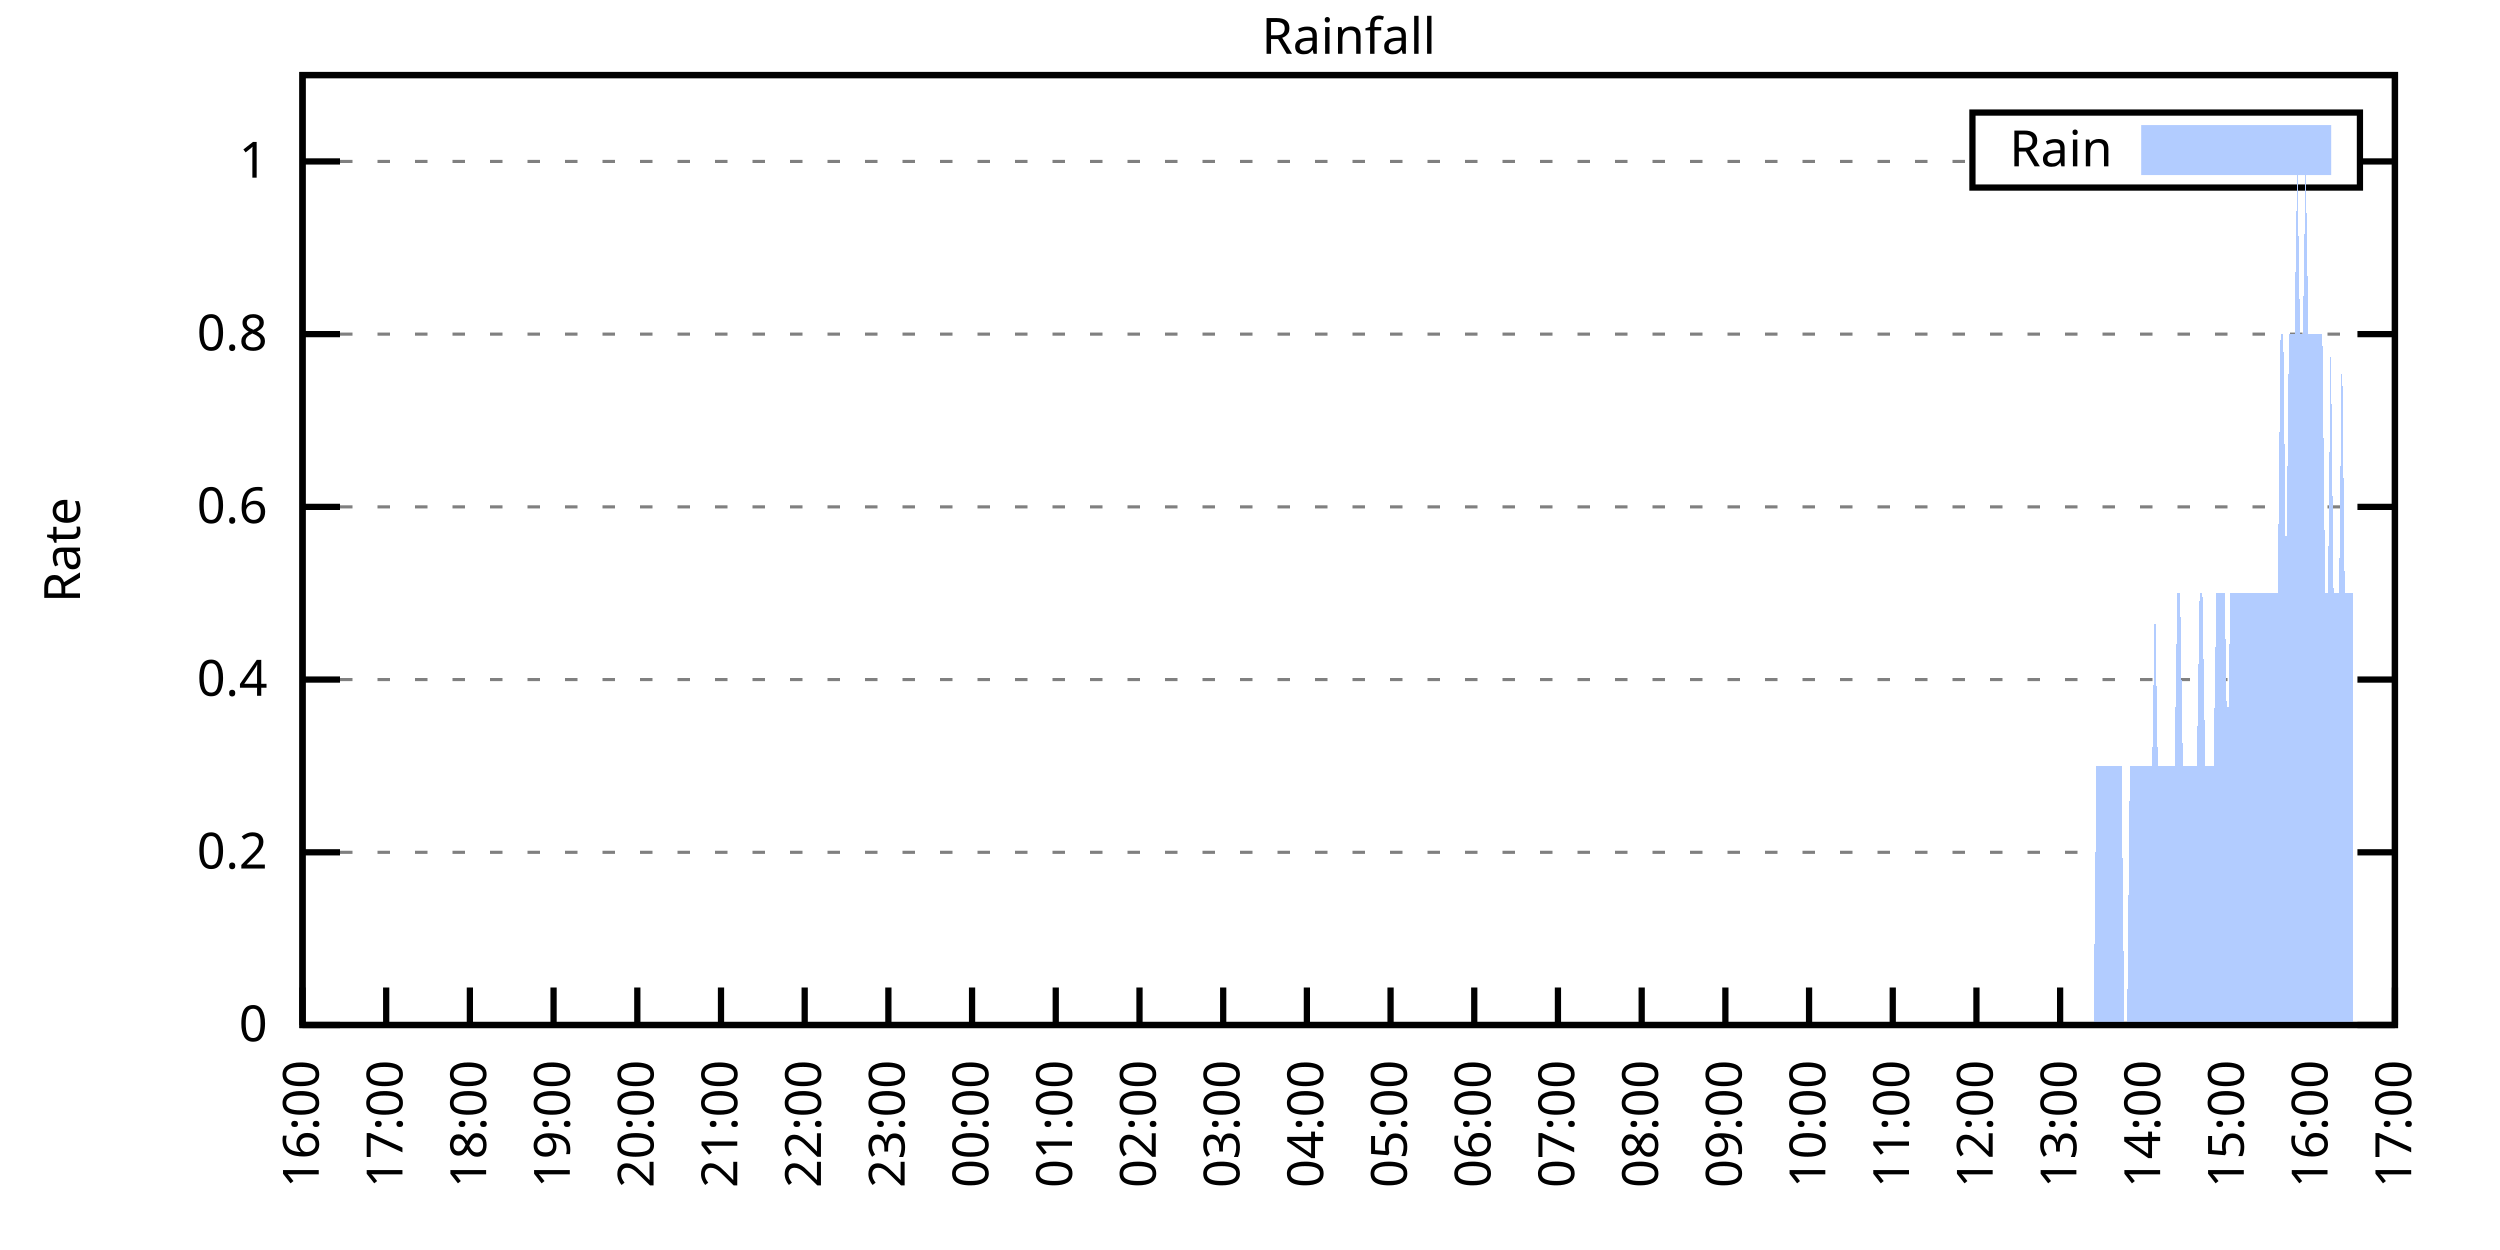
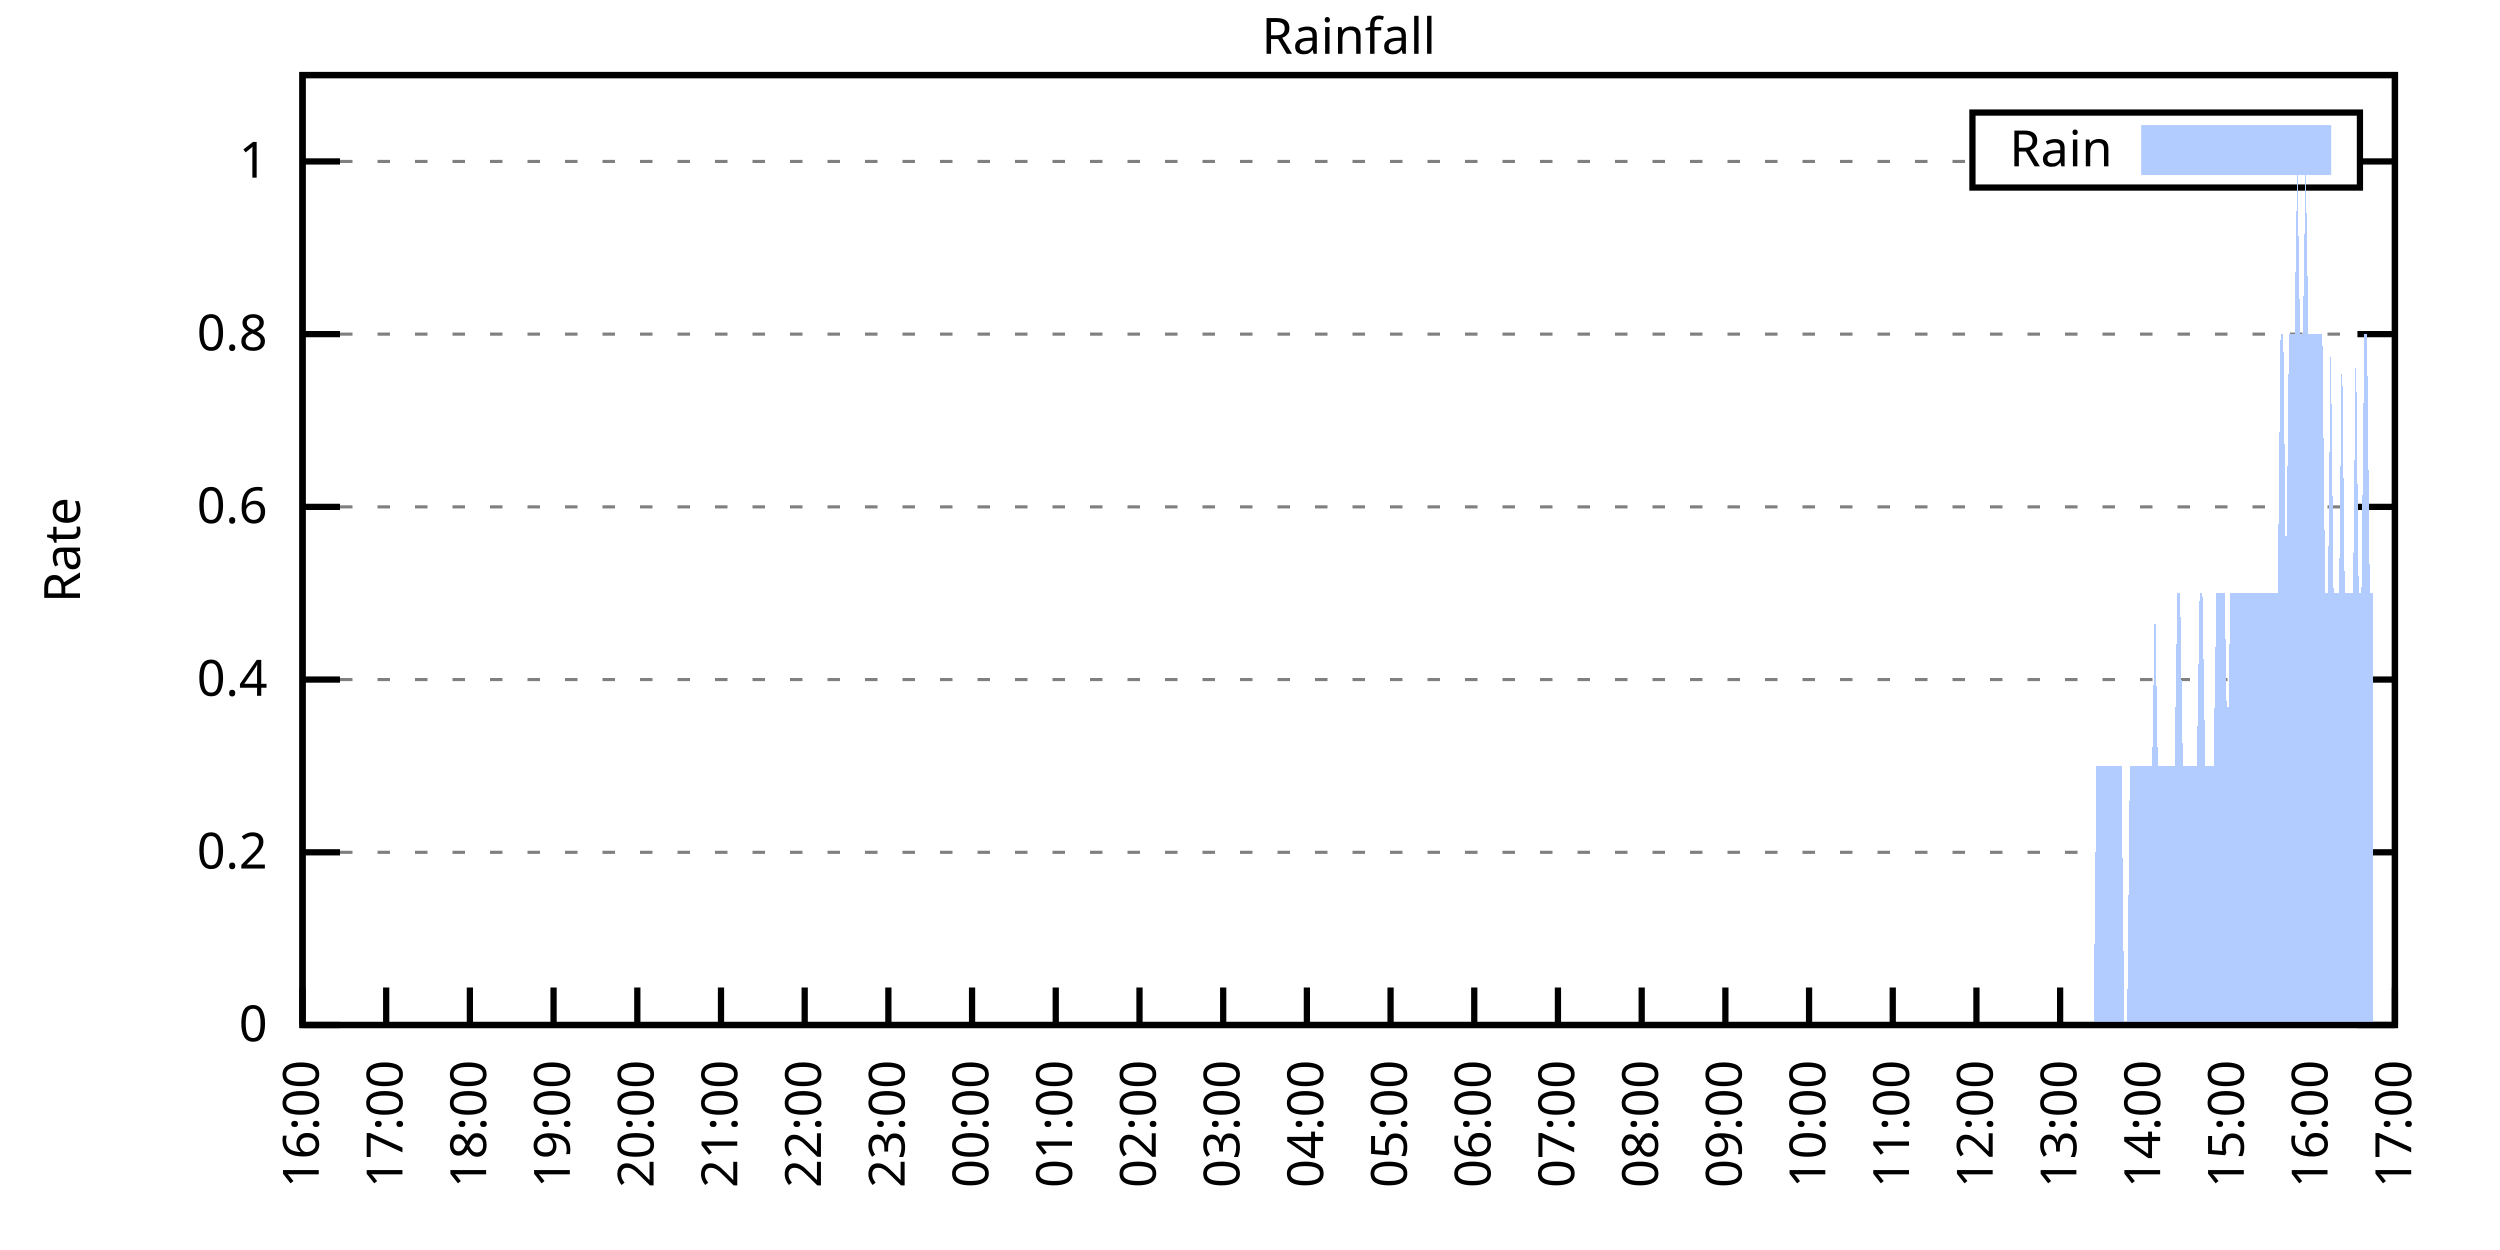
<svg xmlns="http://www.w3.org/2000/svg" xmlns:xlink="http://www.w3.org/1999/xlink" width="400" height="200" viewBox="0 0 400 200">
  <g id="gnuplot_canvas">
    <rect x="0" y="0" width="400" height="200" fill="none" />
    <defs>
      <circle id="gpDot" r="0.5" stroke-width="0.5" stroke="currentColor" />
      <path id="gpPt0" stroke-width="0.333" stroke="currentColor" d="M-1,0 h2 M0,-1 v2" />
      <path id="gpPt1" stroke-width="0.333" stroke="currentColor" d="M-1,-1 L1,1 M1,-1 L-1,1" />
      <path id="gpPt2" stroke-width="0.333" stroke="currentColor" d="M-1,0 L1,0 M0,-1 L0,1 M-1,-1 L1,1 M-1,1 L1,-1" />
      <rect id="gpPt3" stroke-width="0.333" stroke="currentColor" x="-1" y="-1" width="2" height="2" />
      <rect id="gpPt4" stroke-width="0.333" stroke="currentColor" fill="currentColor" x="-1" y="-1" width="2" height="2" />
      <circle id="gpPt5" stroke-width="0.333" stroke="currentColor" cx="0" cy="0" r="1" />
      <use xlink:href="#gpPt5" id="gpPt6" fill="currentColor" stroke="none" />
      <path id="gpPt7" stroke-width="0.333" stroke="currentColor" d="M0,-1.33 L-1.33,0.67 L1.33,0.67 z" />
      <use xlink:href="#gpPt7" id="gpPt8" fill="currentColor" stroke="none" />
      <use xlink:href="#gpPt7" id="gpPt9" stroke="currentColor" transform="rotate(180)" />
      <use xlink:href="#gpPt9" id="gpPt10" fill="currentColor" stroke="none" />
      <use xlink:href="#gpPt3" id="gpPt11" stroke="currentColor" transform="rotate(45)" />
      <use xlink:href="#gpPt11" id="gpPt12" fill="currentColor" stroke="none" />
      <path id="gpPt13" stroke-width="0.333" stroke="currentColor" d="M0,1.330 L1.265,0.411 L0.782,-1.067 L-0.782,-1.076 L-1.265,0.411 z" />
      <use xlink:href="#gpPt13" id="gpPt14" fill="currentColor" stroke="none" />
      <filter id="textbox" filterUnits="objectBoundingBox" x="0" y="0" height="1" width="1">
        <feFlood flood-color="white" flood-opacity="1" result="bgnd" />
        <feComposite in="SourceGraphic" in2="bgnd" operator="atop" />
      </filter>
      <filter id="greybox" filterUnits="objectBoundingBox" x="0" y="0" height="1" width="1">
        <feFlood flood-color="lightgrey" flood-opacity="1" result="grey" />
        <feComposite in="SourceGraphic" in2="grey" operator="atop" />
      </filter>
    </defs>
    <g fill="none" color="white" stroke="currentColor" stroke-width="1.00" stroke-linecap="butt" stroke-linejoin="miter">
</g>
    <g fill="none" color="black" stroke="currentColor" stroke-width="1.00" stroke-linecap="butt" stroke-linejoin="miter">
      <g stroke="none" shape-rendering="crispEdges">
        <polygon fill="rgb(255, 255, 255)" points="48.40,164.00 383.18,164.00 383.18,12.02 48.40,12.02 " />
      </g>
    </g>
    <g fill="none" color="black" stroke="currentColor" stroke-width="1.00" stroke-linecap="butt" stroke-linejoin="miter">
</g>
    <g fill="none" color="black" stroke="black" stroke-width="0.50" stroke-linecap="butt" stroke-linejoin="miter">
</g>
    <g fill="none" color="gray" stroke="currentColor" stroke-width="0.50" stroke-linecap="butt" stroke-linejoin="miter">
      <path stroke="gray" stroke-dasharray="2,4" class="gridline" d="M48.40,164.00 L383.19,164.00  " />
    </g>
    <g fill="none" color="gray" stroke="gray" stroke-width="1.00" stroke-linecap="butt" stroke-linejoin="miter">
</g>
    <g fill="none" color="black" stroke="currentColor" stroke-width="1.00" stroke-linecap="butt" stroke-linejoin="miter">
      <path stroke="black" d="M48.40,164.00 L54.40,164.00 M383.19,164.00 L377.19,164.00  " />
      <g transform="translate(42.80,166.60)" stroke="none" fill="black" font-family="Sans" font-size="8.00" text-anchor="end">
        <text>
          <tspan font-family="Sans"> 0</tspan>
        </text>
      </g>
    </g>
    <g fill="none" color="black" stroke="currentColor" stroke-width="1.00" stroke-linecap="butt" stroke-linejoin="miter">
</g>
    <g fill="none" color="black" stroke="black" stroke-width="0.50" stroke-linecap="butt" stroke-linejoin="miter">
</g>
    <g fill="none" color="gray" stroke="currentColor" stroke-width="0.50" stroke-linecap="butt" stroke-linejoin="miter">
      <path stroke="gray" stroke-dasharray="2,4" class="gridline" d="M48.40,136.37 L383.19,136.37  " />
    </g>
    <g fill="none" color="gray" stroke="gray" stroke-width="1.00" stroke-linecap="butt" stroke-linejoin="miter">
</g>
    <g fill="none" color="black" stroke="currentColor" stroke-width="1.00" stroke-linecap="butt" stroke-linejoin="miter">
      <path stroke="black" d="M48.40,136.37 L54.40,136.37 M383.19,136.37 L377.19,136.37  " />
      <g transform="translate(42.80,138.97)" stroke="none" fill="black" font-family="Sans" font-size="8.00" text-anchor="end">
        <text>
          <tspan font-family="Sans"> 0.2</tspan>
        </text>
      </g>
    </g>
    <g fill="none" color="black" stroke="currentColor" stroke-width="1.00" stroke-linecap="butt" stroke-linejoin="miter">
</g>
    <g fill="none" color="black" stroke="black" stroke-width="0.50" stroke-linecap="butt" stroke-linejoin="miter">
</g>
    <g fill="none" color="gray" stroke="currentColor" stroke-width="0.50" stroke-linecap="butt" stroke-linejoin="miter">
      <path stroke="gray" stroke-dasharray="2,4" class="gridline" d="M48.40,108.73 L383.19,108.73  " />
    </g>
    <g fill="none" color="gray" stroke="gray" stroke-width="1.00" stroke-linecap="butt" stroke-linejoin="miter">
</g>
    <g fill="none" color="black" stroke="currentColor" stroke-width="1.00" stroke-linecap="butt" stroke-linejoin="miter">
      <path stroke="black" d="M48.40,108.73 L54.40,108.73 M383.19,108.73 L377.19,108.73  " />
      <g transform="translate(42.80,111.33)" stroke="none" fill="black" font-family="Sans" font-size="8.00" text-anchor="end">
        <text>
          <tspan font-family="Sans"> 0.4</tspan>
        </text>
      </g>
    </g>
    <g fill="none" color="black" stroke="currentColor" stroke-width="1.00" stroke-linecap="butt" stroke-linejoin="miter">
</g>
    <g fill="none" color="black" stroke="black" stroke-width="0.50" stroke-linecap="butt" stroke-linejoin="miter">
</g>
    <g fill="none" color="gray" stroke="currentColor" stroke-width="0.50" stroke-linecap="butt" stroke-linejoin="miter">
      <path stroke="gray" stroke-dasharray="2,4" class="gridline" d="M48.40,81.10 L383.19,81.10  " />
    </g>
    <g fill="none" color="gray" stroke="gray" stroke-width="1.00" stroke-linecap="butt" stroke-linejoin="miter">
</g>
    <g fill="none" color="black" stroke="currentColor" stroke-width="1.00" stroke-linecap="butt" stroke-linejoin="miter">
      <path stroke="black" d="M48.40,81.10 L54.40,81.10 M383.19,81.10 L377.19,81.10  " />
      <g transform="translate(42.80,83.70)" stroke="none" fill="black" font-family="Sans" font-size="8.00" text-anchor="end">
        <text>
          <tspan font-family="Sans"> 0.6</tspan>
        </text>
      </g>
    </g>
    <g fill="none" color="black" stroke="currentColor" stroke-width="1.00" stroke-linecap="butt" stroke-linejoin="miter">
</g>
    <g fill="none" color="black" stroke="black" stroke-width="0.50" stroke-linecap="butt" stroke-linejoin="miter">
</g>
    <g fill="none" color="gray" stroke="currentColor" stroke-width="0.50" stroke-linecap="butt" stroke-linejoin="miter">
      <path stroke="gray" stroke-dasharray="2,4" class="gridline" d="M48.40,53.46 L383.19,53.46  " />
    </g>
    <g fill="none" color="gray" stroke="gray" stroke-width="1.00" stroke-linecap="butt" stroke-linejoin="miter">
</g>
    <g fill="none" color="black" stroke="currentColor" stroke-width="1.00" stroke-linecap="butt" stroke-linejoin="miter">
      <path stroke="black" d="M48.40,53.46 L54.40,53.46 M383.19,53.46 L377.19,53.46  " />
      <g transform="translate(42.80,56.06)" stroke="none" fill="black" font-family="Sans" font-size="8.00" text-anchor="end">
        <text>
          <tspan font-family="Sans"> 0.8</tspan>
        </text>
      </g>
    </g>
    <g fill="none" color="black" stroke="currentColor" stroke-width="1.00" stroke-linecap="butt" stroke-linejoin="miter">
</g>
    <g fill="none" color="black" stroke="black" stroke-width="0.50" stroke-linecap="butt" stroke-linejoin="miter">
</g>
    <g fill="none" color="gray" stroke="currentColor" stroke-width="0.50" stroke-linecap="butt" stroke-linejoin="miter">
      <path stroke="gray" stroke-dasharray="2,4" class="gridline" d="M48.40,25.83 L315.59,25.83 M377.59,25.83 L383.19,25.83  " />
    </g>
    <g fill="none" color="gray" stroke="gray" stroke-width="1.00" stroke-linecap="butt" stroke-linejoin="miter">
</g>
    <g fill="none" color="black" stroke="currentColor" stroke-width="1.00" stroke-linecap="butt" stroke-linejoin="miter">
      <path stroke="black" d="M48.40,25.83 L54.40,25.83 M383.19,25.83 L377.19,25.83  " />
      <g transform="translate(42.80,28.43)" stroke="none" fill="black" font-family="Sans" font-size="8.00" text-anchor="end">
        <text>
          <tspan font-family="Sans"> 1</tspan>
        </text>
      </g>
    </g>
    <g fill="none" color="black" stroke="currentColor" stroke-width="1.00" stroke-linecap="butt" stroke-linejoin="miter">
      <path stroke="black" d="M48.40,164.00 L48.40,158.00  " />
      <g transform="translate(51.00,169.60) rotate(270.00)" stroke="none" fill="black" font-family="Sans" font-size="8.00" text-anchor="end">
        <text>
          <tspan font-family="Sans">16:00</tspan>
        </text>
      </g>
    </g>
    <g fill="none" color="black" stroke="currentColor" stroke-width="1.00" stroke-linecap="butt" stroke-linejoin="miter">
      <path stroke="black" d="M61.79,164.00 L61.79,158.00  " />
      <g transform="translate(64.39,169.60) rotate(270.00)" stroke="none" fill="black" font-family="Sans" font-size="8.00" text-anchor="end">
        <text>
          <tspan font-family="Sans">17:00</tspan>
        </text>
      </g>
    </g>
    <g fill="none" color="black" stroke="currentColor" stroke-width="1.00" stroke-linecap="butt" stroke-linejoin="miter">
      <path stroke="black" d="M75.18,164.00 L75.18,158.00  " />
      <g transform="translate(77.78,169.60) rotate(270.00)" stroke="none" fill="black" font-family="Sans" font-size="8.00" text-anchor="end">
        <text>
          <tspan font-family="Sans">18:00</tspan>
        </text>
      </g>
    </g>
    <g fill="none" color="black" stroke="currentColor" stroke-width="1.00" stroke-linecap="butt" stroke-linejoin="miter">
      <path stroke="black" d="M88.57,164.00 L88.57,158.00  " />
      <g transform="translate(91.17,169.60) rotate(270.00)" stroke="none" fill="black" font-family="Sans" font-size="8.00" text-anchor="end">
        <text>
          <tspan font-family="Sans">19:00</tspan>
        </text>
      </g>
    </g>
    <g fill="none" color="black" stroke="currentColor" stroke-width="1.00" stroke-linecap="butt" stroke-linejoin="miter">
      <path stroke="black" d="M101.97,164.00 L101.97,158.00  " />
      <g transform="translate(104.57,169.60) rotate(270.00)" stroke="none" fill="black" font-family="Sans" font-size="8.00" text-anchor="end">
        <text>
          <tspan font-family="Sans">20:00</tspan>
        </text>
      </g>
    </g>
    <g fill="none" color="black" stroke="currentColor" stroke-width="1.00" stroke-linecap="butt" stroke-linejoin="miter">
      <path stroke="black" d="M115.36,164.00 L115.36,158.00  " />
      <g transform="translate(117.96,169.60) rotate(270.00)" stroke="none" fill="black" font-family="Sans" font-size="8.00" text-anchor="end">
        <text>
          <tspan font-family="Sans">21:00</tspan>
        </text>
      </g>
    </g>
    <g fill="none" color="black" stroke="currentColor" stroke-width="1.00" stroke-linecap="butt" stroke-linejoin="miter">
      <path stroke="black" d="M128.75,164.00 L128.75,158.00  " />
      <g transform="translate(131.35,169.60) rotate(270.00)" stroke="none" fill="black" font-family="Sans" font-size="8.00" text-anchor="end">
        <text>
          <tspan font-family="Sans">22:00</tspan>
        </text>
      </g>
    </g>
    <g fill="none" color="black" stroke="currentColor" stroke-width="1.00" stroke-linecap="butt" stroke-linejoin="miter">
      <path stroke="black" d="M142.14,164.00 L142.14,158.00  " />
      <g transform="translate(144.74,169.60) rotate(270.00)" stroke="none" fill="black" font-family="Sans" font-size="8.00" text-anchor="end">
        <text>
          <tspan font-family="Sans">23:00</tspan>
        </text>
      </g>
    </g>
    <g fill="none" color="black" stroke="currentColor" stroke-width="1.00" stroke-linecap="butt" stroke-linejoin="miter">
      <path stroke="black" d="M155.53,164.00 L155.53,158.00  " />
      <g transform="translate(158.13,169.60) rotate(270.00)" stroke="none" fill="black" font-family="Sans" font-size="8.00" text-anchor="end">
        <text>
          <tspan font-family="Sans">00:00</tspan>
        </text>
      </g>
    </g>
    <g fill="none" color="black" stroke="currentColor" stroke-width="1.00" stroke-linecap="butt" stroke-linejoin="miter">
      <path stroke="black" d="M168.92,164.00 L168.92,158.00  " />
      <g transform="translate(171.52,169.60) rotate(270.00)" stroke="none" fill="black" font-family="Sans" font-size="8.00" text-anchor="end">
        <text>
          <tspan font-family="Sans">01:00</tspan>
        </text>
      </g>
    </g>
    <g fill="none" color="black" stroke="currentColor" stroke-width="1.00" stroke-linecap="butt" stroke-linejoin="miter">
      <path stroke="black" d="M182.32,164.00 L182.32,158.00  " />
      <g transform="translate(184.92,169.60) rotate(270.00)" stroke="none" fill="black" font-family="Sans" font-size="8.00" text-anchor="end">
        <text>
          <tspan font-family="Sans">02:00</tspan>
        </text>
      </g>
    </g>
    <g fill="none" color="black" stroke="currentColor" stroke-width="1.00" stroke-linecap="butt" stroke-linejoin="miter">
      <path stroke="black" d="M195.71,164.00 L195.71,158.00  " />
      <g transform="translate(198.31,169.60) rotate(270.00)" stroke="none" fill="black" font-family="Sans" font-size="8.00" text-anchor="end">
        <text>
          <tspan font-family="Sans">03:00</tspan>
        </text>
      </g>
    </g>
    <g fill="none" color="black" stroke="currentColor" stroke-width="1.00" stroke-linecap="butt" stroke-linejoin="miter">
      <path stroke="black" d="M209.10,164.00 L209.10,158.00  " />
      <g transform="translate(211.70,169.60) rotate(270.00)" stroke="none" fill="black" font-family="Sans" font-size="8.00" text-anchor="end">
        <text>
          <tspan font-family="Sans">04:00</tspan>
        </text>
      </g>
    </g>
    <g fill="none" color="black" stroke="currentColor" stroke-width="1.00" stroke-linecap="butt" stroke-linejoin="miter">
      <path stroke="black" d="M222.49,164.00 L222.49,158.00  " />
      <g transform="translate(225.09,169.60) rotate(270.00)" stroke="none" fill="black" font-family="Sans" font-size="8.00" text-anchor="end">
        <text>
          <tspan font-family="Sans">05:00</tspan>
        </text>
      </g>
    </g>
    <g fill="none" color="black" stroke="currentColor" stroke-width="1.00" stroke-linecap="butt" stroke-linejoin="miter">
      <path stroke="black" d="M235.88,164.00 L235.88,158.00  " />
      <g transform="translate(238.48,169.60) rotate(270.00)" stroke="none" fill="black" font-family="Sans" font-size="8.00" text-anchor="end">
        <text>
          <tspan font-family="Sans">06:00</tspan>
        </text>
      </g>
    </g>
    <g fill="none" color="black" stroke="currentColor" stroke-width="1.00" stroke-linecap="butt" stroke-linejoin="miter">
      <path stroke="black" d="M249.27,164.00 L249.27,158.00  " />
      <g transform="translate(251.87,169.60) rotate(270.00)" stroke="none" fill="black" font-family="Sans" font-size="8.00" text-anchor="end">
        <text>
          <tspan font-family="Sans">07:00</tspan>
        </text>
      </g>
    </g>
    <g fill="none" color="black" stroke="currentColor" stroke-width="1.00" stroke-linecap="butt" stroke-linejoin="miter">
      <path stroke="black" d="M262.67,164.00 L262.67,158.00  " />
      <g transform="translate(265.27,169.60) rotate(270.00)" stroke="none" fill="black" font-family="Sans" font-size="8.00" text-anchor="end">
        <text>
          <tspan font-family="Sans">08:00</tspan>
        </text>
      </g>
    </g>
    <g fill="none" color="black" stroke="currentColor" stroke-width="1.00" stroke-linecap="butt" stroke-linejoin="miter">
      <path stroke="black" d="M276.06,164.00 L276.06,158.00  " />
      <g transform="translate(278.66,169.60) rotate(270.00)" stroke="none" fill="black" font-family="Sans" font-size="8.00" text-anchor="end">
        <text>
          <tspan font-family="Sans">09:00</tspan>
        </text>
      </g>
    </g>
    <g fill="none" color="black" stroke="currentColor" stroke-width="1.00" stroke-linecap="butt" stroke-linejoin="miter">
      <path stroke="black" d="M289.45,164.00 L289.45,158.00  " />
      <g transform="translate(292.05,169.60) rotate(270.00)" stroke="none" fill="black" font-family="Sans" font-size="8.00" text-anchor="end">
        <text>
          <tspan font-family="Sans">10:00</tspan>
        </text>
      </g>
    </g>
    <g fill="none" color="black" stroke="currentColor" stroke-width="1.00" stroke-linecap="butt" stroke-linejoin="miter">
      <path stroke="black" d="M302.84,164.00 L302.84,158.00  " />
      <g transform="translate(305.44,169.60) rotate(270.00)" stroke="none" fill="black" font-family="Sans" font-size="8.00" text-anchor="end">
        <text>
          <tspan font-family="Sans">11:00</tspan>
        </text>
      </g>
    </g>
    <g fill="none" color="black" stroke="currentColor" stroke-width="1.00" stroke-linecap="butt" stroke-linejoin="miter">
      <path stroke="black" d="M316.23,164.00 L316.23,158.00  " />
      <g transform="translate(318.83,169.60) rotate(270.00)" stroke="none" fill="black" font-family="Sans" font-size="8.00" text-anchor="end">
        <text>
          <tspan font-family="Sans">12:00</tspan>
        </text>
      </g>
    </g>
    <g fill="none" color="black" stroke="currentColor" stroke-width="1.00" stroke-linecap="butt" stroke-linejoin="miter">
      <path stroke="black" d="M329.62,164.00 L329.62,158.00  " />
      <g transform="translate(332.22,169.60) rotate(270.00)" stroke="none" fill="black" font-family="Sans" font-size="8.00" text-anchor="end">
        <text>
          <tspan font-family="Sans">13:00</tspan>
        </text>
      </g>
    </g>
    <g fill="none" color="black" stroke="currentColor" stroke-width="1.00" stroke-linecap="butt" stroke-linejoin="miter">
      <path stroke="black" d="M343.02,164.00 L343.02,158.00  " />
      <g transform="translate(345.62,169.60) rotate(270.00)" stroke="none" fill="black" font-family="Sans" font-size="8.00" text-anchor="end">
        <text>
          <tspan font-family="Sans">14:00</tspan>
        </text>
      </g>
    </g>
    <g fill="none" color="black" stroke="currentColor" stroke-width="1.00" stroke-linecap="butt" stroke-linejoin="miter">
      <path stroke="black" d="M356.41,164.00 L356.41,158.00  " />
      <g transform="translate(359.01,169.60) rotate(270.00)" stroke="none" fill="black" font-family="Sans" font-size="8.00" text-anchor="end">
        <text>
          <tspan font-family="Sans">15:00</tspan>
        </text>
      </g>
    </g>
    <g fill="none" color="black" stroke="currentColor" stroke-width="1.00" stroke-linecap="butt" stroke-linejoin="miter">
      <path stroke="black" d="M369.80,164.00 L369.80,158.00  " />
      <g transform="translate(372.40,169.60) rotate(270.00)" stroke="none" fill="black" font-family="Sans" font-size="8.00" text-anchor="end">
        <text>
          <tspan font-family="Sans">16:00</tspan>
        </text>
      </g>
    </g>
    <g fill="none" color="black" stroke="currentColor" stroke-width="1.00" stroke-linecap="butt" stroke-linejoin="miter">
      <path stroke="black" d="M383.19,164.00 L383.19,158.00  " />
      <g transform="translate(385.79,169.60) rotate(270.00)" stroke="none" fill="black" font-family="Sans" font-size="8.00" text-anchor="end">
        <text>
          <tspan font-family="Sans">17:00</tspan>
        </text>
      </g>
    </g>
    <g fill="none" color="black" stroke="currentColor" stroke-width="1.00" stroke-linecap="butt" stroke-linejoin="miter">
</g>
    <g fill="none" color="black" stroke="currentColor" stroke-width="1.00" stroke-linecap="butt" stroke-linejoin="miter">
      <path stroke="black" d="M48.40,12.01 L48.40,164.00 L383.19,164.00 L383.19,12.01 L48.40,12.01 Z  " />
    </g>
    <g fill="none" color="black" stroke="currentColor" stroke-width="1.00" stroke-linecap="butt" stroke-linejoin="miter">
</g>
    <g fill="none" color="black" stroke="currentColor" stroke-width="1.00" stroke-linecap="butt" stroke-linejoin="miter">
      <path stroke="black" d="M315.59,30.01 L315.59,18.01 L377.59,18.01 L377.59,30.01 L315.59,30.01 Z  " />
    </g>
    <g id="Rainfall_plot_1">
      <g fill="none" color="white" stroke="black" stroke-width="2.00" stroke-linecap="butt" stroke-linejoin="miter">
</g>
      <g fill="none" color="black" stroke="currentColor" stroke-width="2.00" stroke-linecap="butt" stroke-linejoin="miter">
        <g transform="translate(337.99,26.61)" stroke="none" fill="black" font-family="Sans" font-size="8.00" text-anchor="end">
          <text>
            <tspan font-family="Sans">Rain</tspan>
          </text>
        </g>
      </g>
      <g fill="none" color="black" stroke="currentColor" stroke-width="2.00" stroke-linecap="butt" stroke-linejoin="miter">
        <g stroke="none" shape-rendering="crispEdges">
          <polygon fill="rgb(178, 204, 255)" points="343.59,27.01 371.99,27.01 371.99,21.01 343.59,21.01 " />
        </g>
        <path stroke="rgb(178, 204, 255)" d="M343.59,27.01 L371.99,27.01 L371.99,21.01 L343.59,21.01 L343.59,27.01 Z  " />
      </g>
      <g fill="none" color="black" stroke="currentColor" stroke-width="2.00" stroke-linecap="butt" stroke-linejoin="miter">
        <g stroke="none" shape-rendering="crispEdges">
-           <polygon fill="rgb(178, 204, 255)" points="55.54,164.00 55.99,164.00 56.43,164.00 56.88,164.00 57.33,164.00 57.77,164.00 58.22,164.00 58.67,164.00 59.11,164.00 59.56,164.00 60.01,164.00 60.45,164.00 60.90,164.00 61.35,164.00 61.79,164.00 62.24,164.00 62.68,164.00 63.13,164.00 63.58,164.00 64.02,164.00 64.47,164.00 64.92,164.00 65.36,164.00 65.81,164.00 66.26,164.00 66.70,164.00 67.15,164.00 67.59,164.00 68.04,164.00 68.49,164.00 68.93,164.00 69.38,164.00 69.83,164.00 70.27,164.00 70.72,164.00 71.17,164.00 71.61,164.00 72.06,164.00 72.50,164.00 72.95,164.00 73.40,164.00 73.84,164.00 74.29,164.00 74.74,164.00 75.18,164.00 75.63,164.00 76.08,164.00 76.52,164.00 76.97,164.00 77.42,164.00 77.86,164.00 78.31,164.00 78.75,164.00 79.20,164.00 79.65,164.00 80.09,164.00 80.54,164.00 80.99,164.00 81.43,164.00 81.88,164.00 82.33,164.00 82.77,164.00 83.22,164.00 83.66,164.00 84.11,164.00 84.56,164.00 85.00,164.00 85.45,164.00 85.90,164.00 86.34,164.00 86.79,164.00 87.24,164.00 87.68,164.00 88.13,164.00 88.57,164.00 89.02,164.00 89.47,164.00 89.91,164.00 90.36,164.00 90.81,164.00 91.25,164.00 91.70,164.00 92.15,164.00 92.59,164.00 93.04,164.00 93.49,164.00 93.93,164.00 94.38,164.00 94.82,164.00 95.27,164.00 95.72,164.00 96.16,164.00 96.61,164.00 97.06,164.00 97.50,164.00 97.95,164.00 98.40,164.00 98.84,164.00 99.29,164.00 99.73,164.00 100.18,164.00 100.63,164.00 101.07,164.00 101.52,164.00 101.97,164.00 102.41,164.00 102.86,164.00 103.31,164.00 103.75,164.00 104.20,164.00 104.64,164.00 105.09,164.00 105.54,164.00 105.98,164.00 106.43,164.00 106.88,164.00 107.32,164.00 107.77,164.00 108.22,164.00 108.66,164.00 109.11,164.00 109.55,164.00 110.00,164.00 110.45,164.00 110.89,164.00 111.34,164.00 111.79,164.00 112.23,164.00 112.68,164.00 113.13,164.00 113.57,164.00 114.02,164.00 114.47,164.00 114.91,164.00 115.36,164.00 115.80,164.00 116.25,164.00 116.70,164.00 117.14,164.00 117.59,164.00 118.04,164.00 118.48,164.00 118.93,164.00 119.38,164.00 119.82,164.00 120.27,164.00 120.71,164.00 121.16,164.00 121.61,164.00 122.05,164.00 122.50,164.00 122.95,164.00 123.39,164.00 123.84,164.00 124.29,164.00 124.73,164.00 125.18,164.00 125.62,164.00 126.07,164.00 126.52,164.00 126.96,164.00 127.41,164.00 127.86,164.00 128.30,164.00 128.75,164.00 129.20,164.00 129.64,164.00 130.09,164.00 130.54,164.00 130.98,164.00 131.43,164.00 131.87,164.00 132.32,164.00 132.77,164.00 133.21,164.00 133.66,164.00 134.11,164.00 134.55,164.00 135.00,164.00 135.45,164.00 135.89,164.00 136.34,164.00 136.78,164.00 137.23,164.00 137.68,164.00 138.12,164.00 138.57,164.00 139.02,164.00 139.46,164.00 139.91,164.00 140.36,164.00 140.80,164.00 141.25,164.00 141.69,164.00 142.14,164.00 142.59,164.00 143.03,164.00 143.48,164.00 143.93,164.00 144.37,164.00 144.82,164.00 145.27,164.00 145.71,164.00 146.16,164.00 146.61,164.00 147.05,164.00 147.50,164.00 147.94,164.00 148.39,164.00 148.84,164.00 149.28,164.00 149.73,164.00 150.18,164.00 150.62,164.00 151.07,164.00 151.52,164.00 151.96,164.00 152.41,164.00 152.85,164.00 153.30,164.00 153.75,164.00 154.19,164.00 154.64,164.00 155.09,164.00 155.53,164.00 155.98,164.00 156.43,164.00 156.87,164.00 157.32,164.00 157.76,164.00 158.21,164.00 158.66,164.00 159.10,164.00 159.55,164.00 160.00,164.00 160.44,164.00 160.89,164.00 161.34,164.00 161.78,164.00 162.23,164.00 162.67,164.00 163.12,164.00 163.57,164.00 164.01,164.00 164.46,164.00 164.91,164.00 165.35,164.00 165.80,164.00 166.25,164.00 166.69,164.00 167.14,164.00 167.59,164.00 168.03,164.00 168.48,164.00 168.92,164.00 169.37,164.00 169.82,164.00 170.26,164.00 170.71,164.00 171.16,164.00 171.60,164.00 172.05,164.00 172.50,164.00 172.94,164.00 173.39,164.00 173.83,164.00 174.28,164.00 174.73,164.00 175.17,164.00 175.62,164.00 176.07,164.00 176.51,164.00 176.96,164.00 177.41,164.00 177.85,164.00 178.30,164.00 178.74,164.00 179.19,164.00 179.64,164.00 180.08,164.00 180.53,164.00 180.98,164.00 181.42,164.00 181.87,164.00 182.32,164.00 182.76,164.00 183.21,164.00 183.66,164.00 184.10,164.00 184.55,164.00 184.99,164.00 185.44,164.00 185.89,164.00 186.33,164.00 186.78,164.00 187.23,164.00 187.67,164.00 188.12,164.00 188.57,164.00 189.01,164.00 189.46,164.00 189.90,164.00 190.35,164.00 190.80,164.00 191.24,164.00 191.69,164.00 192.14,164.00 192.58,164.00 193.03,164.00 193.48,164.00 193.92,164.00 194.37,164.00 194.81,164.00 195.26,164.00 195.71,164.00 196.15,164.00 196.60,164.00 197.05,164.00 197.49,164.00 197.94,164.00 198.39,164.00 198.83,164.00 199.28,164.00 199.73,164.00 200.17,164.00 200.62,164.00 201.06,164.00 201.51,164.00 201.96,164.00 202.40,164.00 202.85,164.00 203.30,164.00 203.74,164.00 204.19,164.00 204.64,164.00 205.08,164.00 205.53,164.00 205.97,164.00 206.42,164.00 206.87,164.00 207.31,164.00 207.76,164.00 208.21,164.00 208.65,164.00 209.10,164.00 209.55,164.00 209.99,164.00 210.44,164.00 210.88,164.00 211.33,164.00 211.78,164.00 212.22,164.00 212.67,164.00 213.12,164.00 213.56,164.00 214.01,164.00 214.46,164.00 214.90,164.00 215.35,164.00 215.80,164.00 216.24,164.00 216.69,164.00 217.13,164.00 217.58,164.00 218.03,164.00 218.47,164.00 218.92,164.00 219.37,164.00 219.81,164.00 220.26,164.00 220.71,164.00 221.15,164.00 221.60,164.00 222.04,164.00 222.49,164.00 222.94,164.00 223.38,164.00 223.83,164.00 224.28,164.00 224.72,164.00 225.17,164.00 225.62,164.00 226.06,164.00 226.51,164.00 226.95,164.00 227.40,164.00 227.85,164.00 228.29,164.00 228.74,164.00 229.19,164.00 229.63,164.00 230.08,164.00 230.53,164.00 230.97,164.00 231.42,164.00 231.86,164.00 232.31,164.00 232.76,164.00 233.20,164.00 233.65,164.00 234.10,164.00 234.54,164.00 234.99,164.00 235.44,164.00 235.88,164.00 236.33,164.00 236.78,164.00 237.22,164.00 237.67,164.00 238.11,164.00 238.56,164.00 239.01,164.00 239.45,164.00 239.90,164.00 240.35,164.00 240.79,164.00 241.24,164.00 241.69,164.00 242.13,164.00 242.58,164.00 243.02,164.00 243.47,164.00 243.92,164.00 244.36,164.00 244.81,164.00 245.26,164.00 245.70,164.00 246.15,164.00 246.60,164.00 247.04,164.00 247.49,164.00 247.93,164.00 248.38,164.00 248.83,164.00 249.27,164.00 249.72,164.00 250.17,164.00 250.61,164.00 251.06,164.00 251.51,164.00 251.95,164.00 252.40,164.00 252.85,164.00 253.29,164.00 253.74,164.00 254.18,164.00 254.63,164.00 255.08,164.00 255.52,164.00 255.97,164.00 256.42,164.00 256.86,164.00 257.31,164.00 257.76,164.00 258.20,164.00 258.65,164.00 259.09,164.00 259.54,164.00 259.99,164.00 260.43,164.00 260.88,164.00 261.33,164.00 261.77,164.00 262.22,164.00 262.67,164.00 263.11,164.00 263.56,164.00 264.00,164.00 264.45,164.00 264.90,164.00 265.34,164.00 265.79,164.00 266.24,164.00 266.68,164.00 267.13,164.00 267.58,164.00 268.02,164.00 268.47,164.00 268.92,164.00 269.36,164.00 269.81,164.00 270.25,164.00 270.70,164.00 271.15,164.00 271.59,164.00 272.04,164.00 272.49,164.00 272.93,164.00 273.38,164.00 273.83,164.00 274.27,164.00 274.72,164.00 275.16,164.00 275.61,164.00 276.06,164.00 276.50,164.00 276.95,164.00 277.40,164.00 277.84,164.00 278.29,164.00 278.74,164.00 279.18,164.00 279.63,164.00 280.07,164.00 280.52,164.00 280.97,164.00 281.41,164.00 281.86,164.00 282.31,164.00 282.75,164.00 283.20,164.00 283.65,164.00 284.09,164.00 284.54,164.00 284.98,164.00 285.43,164.00 285.88,164.00 286.32,164.00 286.77,164.00 287.22,164.00 287.66,164.00 288.11,164.00 288.56,164.00 289.00,164.00 289.45,164.00 289.90,164.00 290.34,164.00 290.79,164.00 291.23,164.00 291.68,164.00 292.13,164.00 292.57,164.00 293.02,164.00 293.47,164.00 293.91,164.00 294.36,164.00 294.81,164.00 295.25,164.00 295.70,164.00 296.14,164.00 296.59,164.00 297.04,164.00 297.48,164.00 297.93,164.00 298.38,164.00 298.82,164.00 299.27,164.00 299.72,164.00 300.16,164.00 300.61,164.00 301.05,164.00 301.50,164.00 301.95,164.00 302.39,164.00 302.84,164.00 303.29,164.00 303.73,164.00 304.18,164.00 304.63,164.00 305.07,164.00 305.52,164.00 305.97,164.00 306.41,164.00 306.86,164.00 307.30,164.00 307.75,164.00 308.20,164.00 308.64,164.00 309.09,164.00 309.54,164.00 309.98,164.00 310.43,164.00 310.88,164.00 311.32,164.00 311.77,164.00 312.21,164.00 312.66,164.00 313.11,164.00 313.55,164.00 314.00,164.00 314.45,164.00 314.89,164.00 315.34,164.00 315.79,164.00 316.23,164.00 316.68,164.00 317.12,164.00 317.57,164.00 318.02,164.00 318.46,164.00 318.91,164.00 319.36,164.00 319.80,164.00 320.25,164.00 320.70,164.00 321.14,164.00 321.59,164.00 322.04,164.00 322.48,164.00 322.93,164.00 323.37,164.00 323.82,164.00 324.27,164.00 324.71,164.00 325.16,164.00 325.61,164.00 326.05,164.00 326.50,164.00 326.95,164.00 327.39,164.00 327.84,164.00 328.28,164.00 328.73,164.00 329.18,164.00 329.62,164.00 330.07,164.00 330.52,164.00 330.96,164.00 331.41,164.00 331.86,164.00 332.30,164.00 332.75,164.00 333.19,164.00 333.64,164.00 334.09,164.00 334.53,164.00 334.98,164.00 335.43,122.55 335.87,122.55 336.32,122.55 336.77,122.55 337.21,122.55 337.66,122.55 338.10,122.55 338.55,122.55 339.00,122.55 339.44,122.55 339.89,164.00 340.34,164.00 340.78,122.55 341.23,122.55 341.68,122.55 342.12,122.55 342.57,122.55 343.02,122.55 343.46,122.55 343.91,122.55 344.35,122.55 344.80,94.91 345.25,122.55 345.69,122.55 346.14,122.55 346.59,122.55 347.03,122.55 347.48,122.55 347.93,122.55 348.37,94.91 348.82,94.91 349.26,122.55 349.71,122.55 350.16,122.55 350.60,122.55 351.05,122.55 351.50,122.55 351.94,94.91 352.39,94.91 352.84,122.55 353.28,122.55 353.73,122.55 354.17,122.55 354.62,94.91 355.07,94.91 355.51,94.91 355.96,94.91 356.41,122.55 356.85,94.91 357.30,94.91 357.75,94.91 358.19,94.91 358.64,94.91 359.09,94.91 359.53,94.91 359.98,94.91 360.42,94.91 360.87,94.91 361.32,94.91 361.76,94.91 362.21,94.91 362.66,94.91 363.10,94.91 363.55,94.91 364.00,94.91 364.44,94.91 364.89,53.46 365.33,53.46 365.78,94.91 366.23,53.46 366.67,53.46 367.12,53.46 367.57,25.83 368.01,53.46 368.46,53.46 368.91,25.83 369.35,53.46 369.80,53.46 370.24,53.46 370.69,53.46 371.14,53.46 371.58,53.46 372.03,94.91 372.48,94.91 372.92,53.46 373.37,94.91 373.82,94.91 374.26,94.91 374.71,53.46 375.16,94.91 375.60,94.91 376.05,94.91 376.49,94.91 376.49,164.00 55.54,164.00 " />
+           <polygon fill="rgb(178, 204, 255)" points="58.67,164.00 59.11,164.00 59.56,164.00 60.01,164.00 60.45,164.00 60.90,164.00 61.35,164.00 61.79,164.00 62.24,164.00 62.68,164.00 63.13,164.00 63.58,164.00 64.02,164.00 64.47,164.00 64.92,164.00 65.36,164.00 65.81,164.00 66.26,164.00 66.70,164.00 67.15,164.00 67.59,164.00 68.04,164.00 68.49,164.00 68.93,164.00 69.38,164.00 69.83,164.00 70.27,164.00 70.72,164.00 71.17,164.00 71.61,164.00 72.06,164.00 72.50,164.00 72.95,164.00 73.40,164.00 73.84,164.00 74.29,164.00 74.74,164.00 75.18,164.00 75.63,164.00 76.08,164.00 76.52,164.00 76.97,164.00 77.42,164.00 77.86,164.00 78.31,164.00 78.75,164.00 79.20,164.00 79.65,164.00 80.09,164.00 80.54,164.00 80.99,164.00 81.43,164.00 81.88,164.00 82.33,164.00 82.77,164.00 83.22,164.00 83.66,164.00 84.11,164.00 84.56,164.00 85.00,164.00 85.45,164.00 85.90,164.00 86.34,164.00 86.79,164.00 87.24,164.00 87.68,164.00 88.13,164.00 88.57,164.00 89.02,164.00 89.47,164.00 89.91,164.00 90.36,164.00 90.81,164.00 91.25,164.00 91.70,164.00 92.15,164.00 92.59,164.00 93.04,164.00 93.49,164.00 93.93,164.00 94.38,164.00 94.82,164.00 95.27,164.00 95.72,164.00 96.16,164.00 96.61,164.00 97.06,164.00 97.50,164.00 97.95,164.00 98.40,164.00 98.84,164.00 99.29,164.00 99.73,164.00 100.18,164.00 100.63,164.00 101.07,164.00 101.52,164.00 101.97,164.00 102.41,164.00 102.86,164.00 103.31,164.00 103.75,164.00 104.20,164.00 104.64,164.00 105.09,164.00 105.54,164.00 105.98,164.00 106.43,164.00 106.88,164.00 107.32,164.00 107.77,164.00 108.22,164.00 108.66,164.00 109.11,164.00 109.55,164.00 110.00,164.00 110.45,164.00 110.89,164.00 111.34,164.00 111.79,164.00 112.23,164.00 112.68,164.00 113.13,164.00 113.57,164.00 114.02,164.00 114.47,164.00 114.91,164.00 115.36,164.00 115.80,164.00 116.25,164.00 116.70,164.00 117.14,164.00 117.59,164.00 118.04,164.00 118.48,164.00 118.93,164.00 119.38,164.00 119.82,164.00 120.27,164.00 120.71,164.00 121.16,164.00 121.61,164.00 122.05,164.00 122.50,164.00 122.95,164.00 123.39,164.00 123.84,164.00 124.29,164.00 124.73,164.00 125.18,164.00 125.62,164.00 126.07,164.00 126.52,164.00 126.96,164.00 127.41,164.00 127.86,164.00 128.30,164.00 128.75,164.00 129.20,164.00 129.64,164.00 130.09,164.00 130.54,164.00 130.98,164.00 131.43,164.00 131.87,164.00 132.32,164.00 132.77,164.00 133.21,164.00 133.66,164.00 134.11,164.00 134.55,164.00 135.00,164.00 135.45,164.00 135.89,164.00 136.34,164.00 136.78,164.00 137.23,164.00 137.68,164.00 138.12,164.00 138.57,164.00 139.02,164.00 139.46,164.00 139.91,164.00 140.36,164.00 140.80,164.00 141.25,164.00 141.69,164.00 142.14,164.00 142.59,164.00 143.03,164.00 143.48,164.00 143.93,164.00 144.37,164.00 144.82,164.00 145.27,164.00 145.71,164.00 146.16,164.00 146.61,164.00 147.05,164.00 147.50,164.00 147.94,164.00 148.39,164.00 148.84,164.00 149.28,164.00 149.73,164.00 150.18,164.00 150.62,164.00 151.07,164.00 151.52,164.00 151.96,164.00 152.41,164.00 152.85,164.00 153.30,164.00 153.75,164.00 154.19,164.00 154.64,164.00 155.09,164.00 155.53,164.00 155.98,164.00 156.43,164.00 156.87,164.00 157.32,164.00 157.76,164.00 158.21,164.00 158.66,164.00 159.10,164.00 159.55,164.00 160.00,164.00 160.44,164.00 160.89,164.00 161.34,164.00 161.78,164.00 162.23,164.00 162.67,164.00 163.12,164.00 163.57,164.00 164.01,164.00 164.46,164.00 164.91,164.00 165.35,164.00 165.80,164.00 166.25,164.00 166.69,164.00 167.14,164.00 167.59,164.00 168.03,164.00 168.48,164.00 168.92,164.00 169.37,164.00 169.82,164.00 170.26,164.00 170.71,164.00 171.16,164.00 171.60,164.00 172.05,164.00 172.50,164.00 172.94,164.00 173.39,164.00 173.83,164.00 174.28,164.00 174.73,164.00 175.17,164.00 175.62,164.00 176.07,164.00 176.51,164.00 176.96,164.00 177.41,164.00 177.85,164.00 178.30,164.00 178.74,164.00 179.19,164.00 179.64,164.00 180.08,164.00 180.53,164.00 180.98,164.00 181.42,164.00 181.87,164.00 182.32,164.00 182.76,164.00 183.21,164.00 183.66,164.00 184.10,164.00 184.55,164.00 184.99,164.00 185.44,164.00 185.89,164.00 186.33,164.00 186.78,164.00 187.23,164.00 187.67,164.00 188.12,164.00 188.57,164.00 189.01,164.00 189.46,164.00 189.90,164.00 190.35,164.00 190.80,164.00 191.24,164.00 191.69,164.00 192.14,164.00 192.58,164.00 193.03,164.00 193.48,164.00 193.92,164.00 194.37,164.00 194.81,164.00 195.26,164.00 195.71,164.00 196.15,164.00 196.60,164.00 197.05,164.00 197.49,164.00 197.94,164.00 198.39,164.00 198.83,164.00 199.28,164.00 199.73,164.00 200.17,164.00 200.62,164.00 201.06,164.00 201.51,164.00 201.96,164.00 202.40,164.00 202.85,164.00 203.30,164.00 203.74,164.00 204.19,164.00 204.64,164.00 205.08,164.00 205.53,164.00 205.97,164.00 206.42,164.00 206.87,164.00 207.31,164.00 207.76,164.00 208.21,164.00 208.65,164.00 209.10,164.00 209.55,164.00 209.99,164.00 210.44,164.00 210.88,164.00 211.33,164.00 211.78,164.00 212.22,164.00 212.67,164.00 213.12,164.00 213.56,164.00 214.01,164.00 214.46,164.00 214.90,164.00 215.35,164.00 215.80,164.00 216.24,164.00 216.69,164.00 217.13,164.00 217.58,164.00 218.03,164.00 218.47,164.00 218.92,164.00 219.37,164.00 219.81,164.00 220.26,164.00 220.71,164.00 221.15,164.00 221.60,164.00 222.04,164.00 222.49,164.00 222.94,164.00 223.38,164.00 223.83,164.00 224.28,164.00 224.72,164.00 225.17,164.00 225.62,164.00 226.06,164.00 226.51,164.00 226.95,164.00 227.40,164.00 227.85,164.00 228.29,164.00 228.74,164.00 229.19,164.00 229.63,164.00 230.08,164.00 230.53,164.00 230.97,164.00 231.42,164.00 231.86,164.00 232.31,164.00 232.76,164.00 233.20,164.00 233.65,164.00 234.10,164.00 234.54,164.00 234.99,164.00 235.44,164.00 235.88,164.00 236.33,164.00 236.78,164.00 237.22,164.00 237.67,164.00 238.11,164.00 238.56,164.00 239.01,164.00 239.45,164.00 239.90,164.00 240.35,164.00 240.79,164.00 241.24,164.00 241.69,164.00 242.13,164.00 242.58,164.00 243.02,164.00 243.47,164.00 243.92,164.00 244.36,164.00 244.81,164.00 245.26,164.00 245.70,164.00 246.15,164.00 246.60,164.00 247.04,164.00 247.49,164.00 247.93,164.00 248.38,164.00 248.83,164.00 249.27,164.00 249.72,164.00 250.17,164.00 250.61,164.00 251.06,164.00 251.51,164.00 251.95,164.00 252.40,164.00 252.85,164.00 253.29,164.00 253.74,164.00 254.18,164.00 254.63,164.00 255.08,164.00 255.52,164.00 255.97,164.00 256.42,164.00 256.86,164.00 257.31,164.00 257.76,164.00 258.20,164.00 258.65,164.00 259.09,164.00 259.54,164.00 259.99,164.00 260.43,164.00 260.88,164.00 261.33,164.00 261.77,164.00 262.22,164.00 262.67,164.00 263.11,164.00 263.56,164.00 264.00,164.00 264.45,164.00 264.90,164.00 265.34,164.00 265.79,164.00 266.24,164.00 266.68,164.00 267.13,164.00 267.58,164.00 268.02,164.00 268.47,164.00 268.92,164.00 269.36,164.00 269.81,164.00 270.25,164.00 270.70,164.00 271.15,164.00 271.59,164.00 272.04,164.00 272.49,164.00 272.93,164.00 273.38,164.00 273.83,164.00 274.27,164.00 274.72,164.00 275.16,164.00 275.61,164.00 276.06,164.00 276.50,164.00 276.95,164.00 277.40,164.00 277.84,164.00 278.29,164.00 278.74,164.00 279.18,164.00 279.63,164.00 280.07,164.00 280.52,164.00 280.97,164.00 281.41,164.00 281.86,164.00 282.31,164.00 282.75,164.00 283.20,164.00 283.65,164.00 284.09,164.00 284.54,164.00 284.98,164.00 285.43,164.00 285.88,164.00 286.32,164.00 286.77,164.00 287.22,164.00 287.66,164.00 288.11,164.00 288.56,164.00 289.00,164.00 289.45,164.00 289.90,164.00 290.34,164.00 290.79,164.00 291.23,164.00 291.68,164.00 292.13,164.00 292.57,164.00 293.02,164.00 293.47,164.00 293.91,164.00 294.36,164.00 294.81,164.00 295.25,164.00 295.70,164.00 296.14,164.00 296.59,164.00 297.04,164.00 297.48,164.00 297.93,164.00 298.38,164.00 298.82,164.00 299.27,164.00 299.72,164.00 300.16,164.00 300.61,164.00 301.05,164.00 301.50,164.00 301.95,164.00 302.39,164.00 302.84,164.00 303.29,164.00 303.73,164.00 304.18,164.00 304.63,164.00 305.07,164.00 305.52,164.00 305.97,164.00 306.41,164.00 306.86,164.00 307.30,164.00 307.75,164.00 308.20,164.00 308.64,164.00 309.09,164.00 309.54,164.00 309.98,164.00 310.43,164.00 310.88,164.00 311.32,164.00 311.77,164.00 312.21,164.00 312.66,164.00 313.11,164.00 313.55,164.00 314.00,164.00 314.45,164.00 314.89,164.00 315.34,164.00 315.79,164.00 316.23,164.00 316.68,164.00 317.12,164.00 317.57,164.00 318.02,164.00 318.46,164.00 318.91,164.00 319.36,164.00 319.80,164.00 320.25,164.00 320.70,164.00 321.14,164.00 321.59,164.00 322.04,164.00 322.48,164.00 322.93,164.00 323.37,164.00 323.82,164.00 324.27,164.00 324.71,164.00 325.16,164.00 325.61,164.00 326.05,164.00 326.50,164.00 326.95,164.00 327.39,164.00 327.84,164.00 328.28,164.00 328.73,164.00 329.18,164.00 329.62,164.00 330.07,164.00 330.52,164.00 330.96,164.00 331.41,164.00 331.86,164.00 332.30,164.00 332.75,164.00 333.19,164.00 333.64,164.00 334.09,164.00 334.53,164.00 334.98,164.00 335.43,122.55 335.87,122.55 336.32,122.55 336.77,122.55 337.21,122.55 337.66,122.55 338.10,122.55 338.55,122.55 339.00,122.55 339.44,122.55 339.89,164.00 340.34,164.00 340.78,122.55 341.23,122.55 341.68,122.55 342.12,122.55 342.57,122.55 343.02,122.55 343.46,122.55 343.91,122.55 344.35,122.55 344.80,94.91 345.25,122.55 345.69,122.55 346.14,122.55 346.59,122.55 347.03,122.55 347.48,122.55 347.93,122.55 348.37,94.91 348.82,94.91 349.26,122.55 349.71,122.55 350.16,122.55 350.60,122.55 351.05,122.55 351.50,122.55 351.94,94.91 352.39,94.91 352.84,122.55 353.28,122.55 353.73,122.55 354.17,122.55 354.62,94.91 355.07,94.91 355.51,94.91 355.96,94.91 356.41,122.55 356.85,94.91 357.30,94.91 357.75,94.91 358.19,94.91 358.64,94.91 359.09,94.91 359.53,94.91 359.98,94.91 360.42,94.91 360.87,94.91 361.32,94.91 361.76,94.91 362.21,94.91 362.66,94.91 363.10,94.91 363.55,94.91 364.00,94.91 364.44,94.91 364.89,53.46 365.33,53.46 365.78,94.91 366.23,53.46 366.67,53.46 367.12,53.46 367.57,25.83 368.01,53.46 368.46,53.46 368.91,25.83 369.35,53.46 369.80,53.46 370.24,53.46 370.69,53.46 371.14,53.46 371.58,53.46 372.03,94.91 372.48,94.91 372.92,53.46 373.37,94.91 373.82,94.91 374.26,94.91 374.71,53.46 375.16,94.91 375.60,94.91 376.05,94.91 376.49,94.91 376.94,53.46 377.39,94.91 377.83,94.91 378.28,53.46 378.73,53.46 379.17,94.91 379.62,94.91 379.62,164.00 58.67,164.00 " />
        </g>
      </g>
    </g>
    <g fill="none" color="black" stroke="currentColor" stroke-width="2.00" stroke-linecap="butt" stroke-linejoin="miter">
</g>
    <g fill="none" color="black" stroke="black" stroke-width="1.00" stroke-linecap="butt" stroke-linejoin="miter">
</g>
    <g fill="none" color="black" stroke="currentColor" stroke-width="1.00" stroke-linecap="butt" stroke-linejoin="miter">
      <path stroke="black" d="M48.40,12.01 L48.40,164.00 L383.19,164.00 L383.19,12.01 L48.40,12.01 Z  " />
      <g transform="translate(12.80,88.01) rotate(270.00)" stroke="none" fill="black" font-family="Sans" font-size="8.00" text-anchor="middle">
        <text>
          <tspan font-family="Sans">Rate</tspan>
        </text>
      </g>
    </g>
    <g fill="none" color="black" stroke="currentColor" stroke-width="1.00" stroke-linecap="butt" stroke-linejoin="miter">
</g>
    <g fill="none" color="black" stroke="currentColor" stroke-width="1.00" stroke-linecap="butt" stroke-linejoin="miter">
      <g transform="translate(215.79,8.61)" stroke="none" fill="black" font-family="Sans" font-size="8.00" text-anchor="middle">
        <text>
          <tspan font-family="Sans">Rainfall</tspan>
        </text>
      </g>
    </g>
    <g fill="none" color="black" stroke="currentColor" stroke-width="1.00" stroke-linecap="butt" stroke-linejoin="miter">
</g>
  </g>
</svg>
